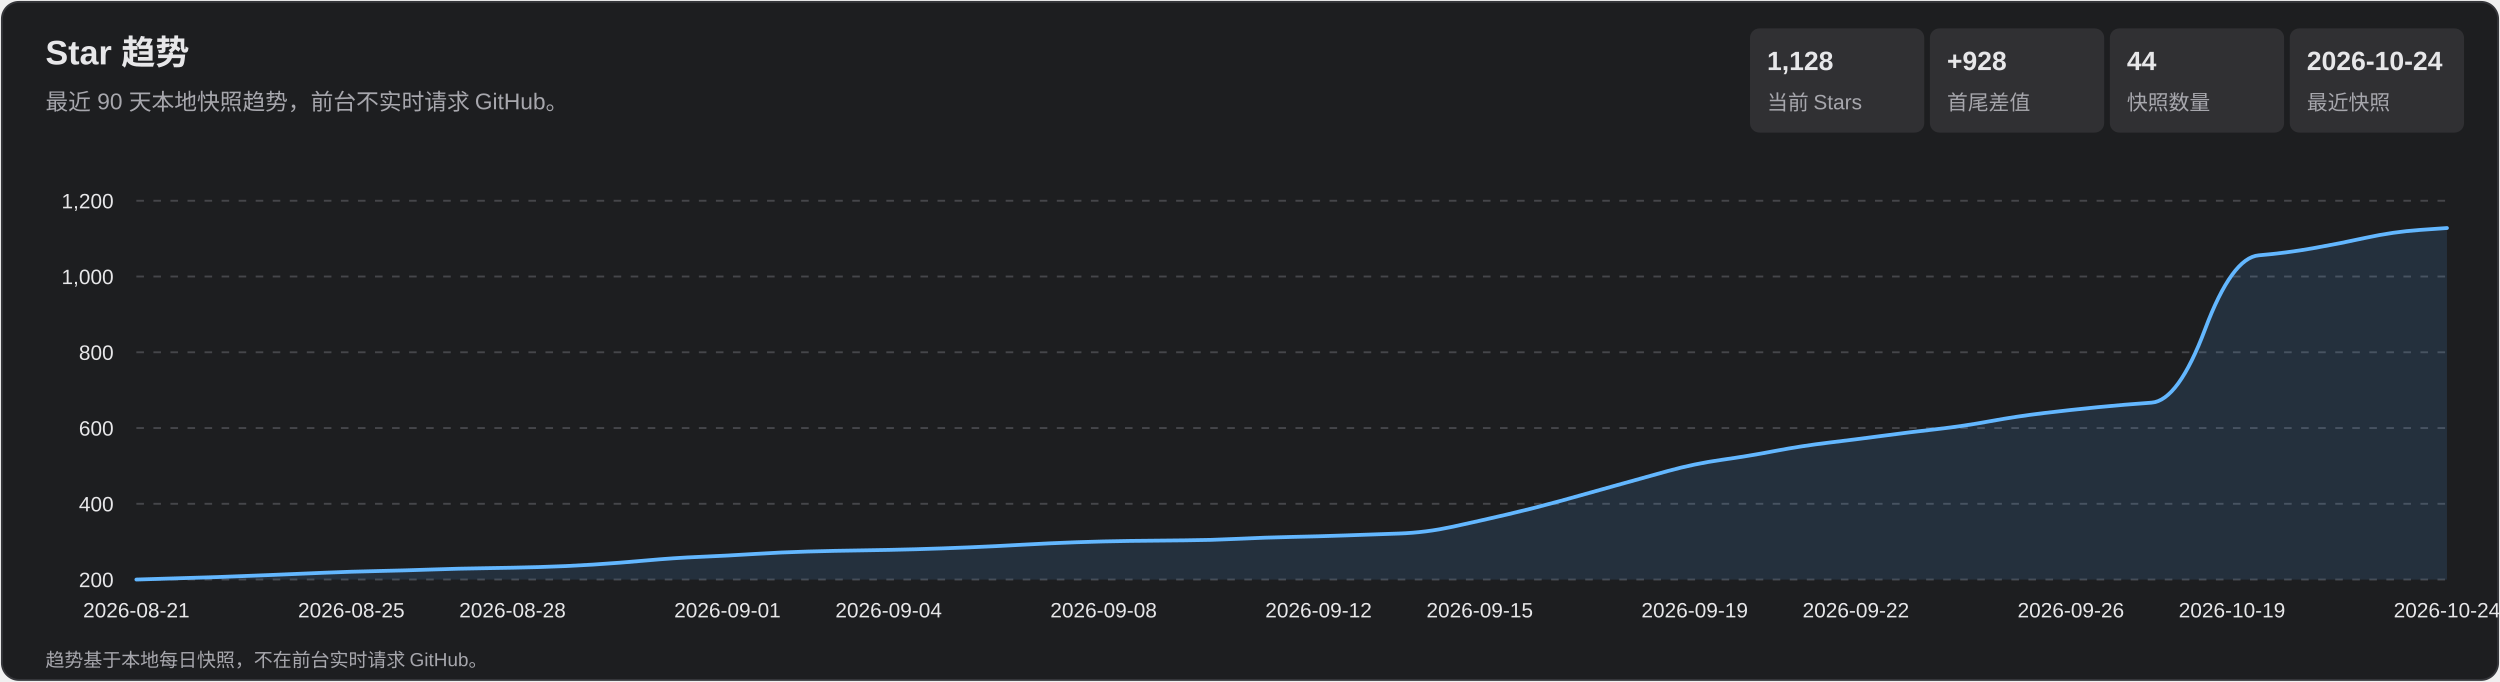
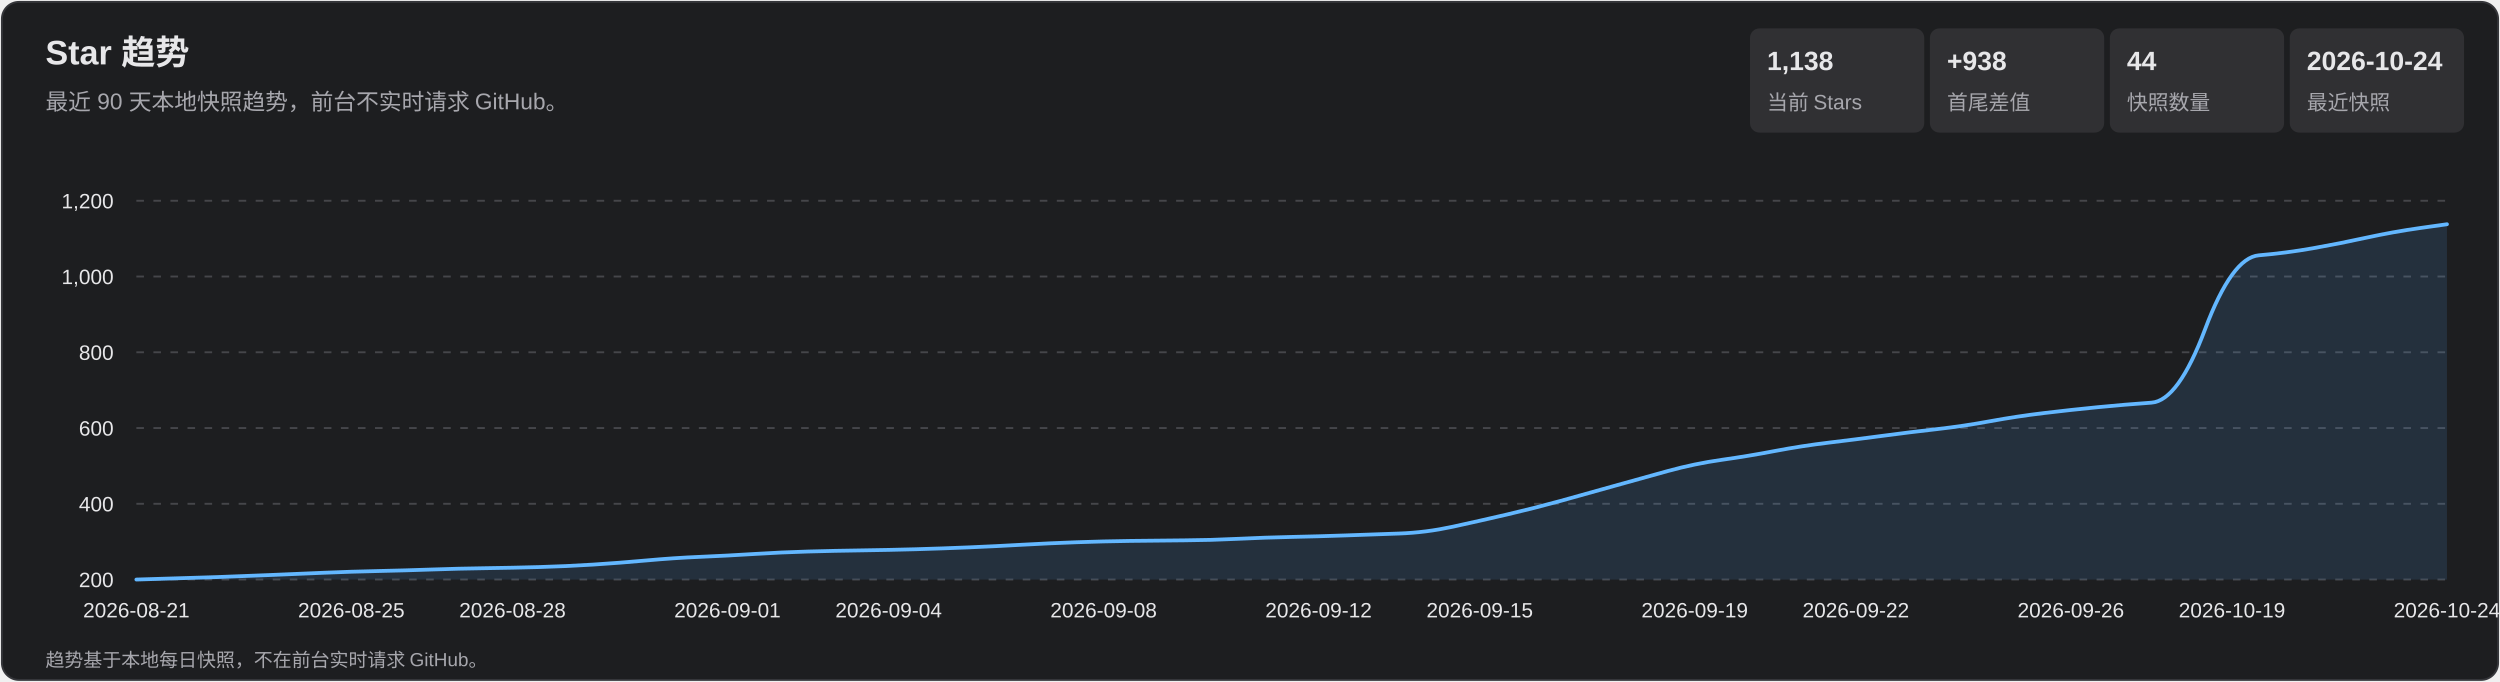
<svg xmlns="http://www.w3.org/2000/svg" width="1320" height="360" viewBox="0 0 1320 360" role="img" aria-labelledby="title desc">
  <style>
    text { font-family: Arial, 'Microsoft YaHei', sans-serif; fill: #e7e7e9; }
    .subtitle, .axis, .metric-label, .footer { fill: #a7a7ad; }
    .subtitle { font-size: 12px; } .axis { font-size: 11px; }
    .metric-value { font-size: 14px; font-weight: 700; } .metric-label { font-size: 11px; }
    .footer { font-size: 10px; } .tooltip-date { font-size: 12px; font-weight: 700; }
    .tooltip-text { font-size: 12px; } .crosshair { stroke: #b9b9bc; stroke-width: 1; }
    .tooltip { opacity: 0; pointer-events: none; } .point:hover .tooltip { opacity: 1; }
  </style>
  <rect x="1" y="1" width="1318" height="358" rx="9" fill="#1d1e20" stroke="#35363a" />
  <text x="24" y="34" font-size="18" font-weight="700">Star 趋势</text>
  <text x="24" y="58" class="subtitle">最近 90 天本地快照趋势，前台不实时请求 GitHub。</text>
  <rect x="924" y="15" width="92" height="55" rx="5" fill="#303033" />
-   <text x="933" y="37" class="metric-value">1,128</text>
+   <text x="933" y="37" class="metric-value">1,138</text>
  <text x="933" y="58" class="metric-label">当前 Stars</text>
  <rect x="1019" y="15" width="92" height="55" rx="5" fill="#303033" />
-   <text x="1028" y="37" class="metric-value">+928</text>
+   <text x="1028" y="37" class="metric-value">+938</text>
  <text x="1028" y="58" class="metric-label">首尾差值</text>
  <rect x="1114" y="15" width="92" height="55" rx="5" fill="#303033" />
  <text x="1123" y="37" class="metric-value">44</text>
  <text x="1123" y="58" class="metric-label">快照数量</text>
  <rect x="1209" y="15" width="92" height="55" rx="5" fill="#303033" />
  <text x="1218" y="37" class="metric-value">2026-10-24</text>
  <text x="1218" y="58" class="metric-label">最近快照</text>
  <g class="axis">
    <line x1="72" y1="306.0" x2="1292" y2="306.0" stroke="#45464a" stroke-dasharray="4 5" />
    <text x="60" y="310.0" text-anchor="end">200</text>
    <line x1="72" y1="266.0" x2="1292" y2="266.0" stroke="#45464a" stroke-dasharray="4 5" />
    <text x="60" y="270.0" text-anchor="end">400</text>
    <line x1="72" y1="226.0" x2="1292" y2="226.0" stroke="#45464a" stroke-dasharray="4 5" />
    <text x="60" y="230.0" text-anchor="end">600</text>
    <line x1="72" y1="186.0" x2="1292" y2="186.0" stroke="#45464a" stroke-dasharray="4 5" />
    <text x="60" y="190.0" text-anchor="end">800</text>
    <line x1="72" y1="146.0" x2="1292" y2="146.0" stroke="#45464a" stroke-dasharray="4 5" />
    <text x="60" y="150.0" text-anchor="end">1,000</text>
    <line x1="72" y1="106.0" x2="1292" y2="106.0" stroke="#45464a" stroke-dasharray="4 5" />
    <text x="60" y="110.0" text-anchor="end">1,200</text>
    <text x="72.0" y="326" text-anchor="middle">2026-08-21</text>
    <text x="185.5" y="326" text-anchor="middle">2026-08-25</text>
    <text x="270.6" y="326" text-anchor="middle">2026-08-28</text>
    <text x="384.1" y="326" text-anchor="middle">2026-09-01</text>
    <text x="469.2" y="326" text-anchor="middle">2026-09-04</text>
    <text x="582.7" y="326" text-anchor="middle">2026-09-08</text>
    <text x="696.2" y="326" text-anchor="middle">2026-09-12</text>
    <text x="781.3" y="326" text-anchor="middle">2026-09-15</text>
    <text x="894.8" y="326" text-anchor="middle">2026-09-19</text>
    <text x="979.9" y="326" text-anchor="middle">2026-09-22</text>
    <text x="1093.4" y="326" text-anchor="middle">2026-09-26</text>
    <text x="1178.5" y="326" text-anchor="middle">2026-10-19</text>
    <text x="1292.0" y="326" text-anchor="middle">2026-10-24</text>
  </g>
-   <path d="M 72.0 306.0 Q 100.4 305.2 114.6 304.7 Q 128.7 304.2 142.9 303.6 Q 157.1 303.0 171.3 302.4 Q 185.5 301.8 199.7 301.5 Q 213.9 301.2 228.0 300.7 Q 242.2 300.2 256.4 300.0 Q 270.6 299.8 284.8 299.4 Q 299.0 299.0 313.2 298.1 Q 327.3 297.2 341.5 295.9 Q 355.7 294.6 369.9 294.0 Q 384.1 293.4 398.3 292.5 Q 412.5 291.6 426.7 291.2 Q 440.8 290.8 455.0 290.6 Q 469.2 290.4 483.4 290.0 Q 497.6 289.6 511.8 289.0 Q 526.0 288.4 540.1 287.6 Q 554.3 286.8 568.5 286.3 Q 582.7 285.8 596.9 285.6 Q 611.1 285.4 625.3 285.3 Q 639.4 285.2 653.6 284.5 Q 667.8 283.8 682.0 283.5 Q 696.2 283.2 710.4 282.7 Q 724.6 282.2 738.7 281.7 Q 752.9 281.2 767.1 278.1 Q 781.3 275.0 795.5 271.7 Q 809.7 268.4 823.9 264.5 Q 838.0 260.6 852.2 256.6 Q 866.4 252.6 880.6 248.7 Q 894.8 244.8 909.0 242.8 Q 923.2 240.8 937.3 238.1 Q 951.5 235.4 965.7 233.7 Q 979.9 232.0 994.1 230.1 Q 1008.3 228.2 1022.5 226.6 Q 1036.7 225.0 1050.8 222.4 Q 1065.0 219.8 1079.2 218.1 Q 1093.4 216.4 1107.6 215.0 Q 1121.8 213.6 1136.0 212.6 Q 1150.1 211.6 1164.3 173.8 Q 1178.5 136.0 1192.7 134.8 Q 1206.9 133.6 1221.1 131.1 Q 1235.3 128.6 1249.4 125.5 Q 1263.6 122.4 1277.8 121.4 L 1292.0 120.4 L 1292.0 306.0 L 72.0 306.0 Z" fill="#5baeff" fill-opacity=".13" />
-   <path d="M 72.0 306.0 Q 100.4 305.2 114.6 304.7 Q 128.7 304.2 142.9 303.6 Q 157.1 303.0 171.3 302.4 Q 185.5 301.8 199.7 301.5 Q 213.9 301.2 228.0 300.7 Q 242.2 300.2 256.4 300.0 Q 270.6 299.8 284.8 299.4 Q 299.0 299.0 313.2 298.1 Q 327.3 297.2 341.5 295.9 Q 355.7 294.6 369.9 294.0 Q 384.1 293.4 398.3 292.5 Q 412.5 291.6 426.7 291.2 Q 440.8 290.8 455.0 290.6 Q 469.2 290.4 483.4 290.0 Q 497.6 289.6 511.8 289.0 Q 526.0 288.4 540.1 287.6 Q 554.3 286.8 568.5 286.3 Q 582.7 285.8 596.9 285.6 Q 611.1 285.4 625.3 285.3 Q 639.4 285.2 653.6 284.5 Q 667.8 283.8 682.0 283.5 Q 696.2 283.2 710.4 282.7 Q 724.6 282.2 738.7 281.7 Q 752.9 281.2 767.1 278.1 Q 781.3 275.0 795.5 271.7 Q 809.7 268.4 823.9 264.5 Q 838.0 260.6 852.2 256.6 Q 866.4 252.6 880.6 248.7 Q 894.8 244.8 909.0 242.8 Q 923.2 240.8 937.3 238.1 Q 951.5 235.4 965.7 233.7 Q 979.9 232.0 994.1 230.1 Q 1008.3 228.2 1022.5 226.6 Q 1036.7 225.0 1050.8 222.4 Q 1065.0 219.8 1079.2 218.1 Q 1093.4 216.4 1107.6 215.0 Q 1121.8 213.6 1136.0 212.6 Q 1150.1 211.6 1164.3 173.8 Q 1178.5 136.0 1192.7 134.8 Q 1206.9 133.6 1221.1 131.1 Q 1235.3 128.6 1249.4 125.5 Q 1263.6 122.4 1277.8 121.4 L 1292.0 120.4" fill="none" stroke="#63b7ff" stroke-width="2" stroke-linecap="round" stroke-linejoin="round" />
+   <path d="M 72.0 306.0 Q 100.4 305.2 114.6 304.7 Q 128.7 304.2 142.9 303.6 Q 157.1 303.0 171.3 302.4 Q 185.5 301.8 199.7 301.5 Q 213.9 301.2 228.0 300.7 Q 242.2 300.2 256.4 300.0 Q 270.6 299.8 284.8 299.4 Q 299.0 299.0 313.2 298.1 Q 327.3 297.2 341.5 295.9 Q 355.7 294.6 369.9 294.0 Q 384.1 293.4 398.3 292.5 Q 412.5 291.6 426.7 291.2 Q 440.8 290.8 455.0 290.6 Q 469.2 290.4 483.4 290.0 Q 497.6 289.6 511.8 289.0 Q 526.0 288.4 540.1 287.6 Q 554.3 286.8 568.5 286.3 Q 582.7 285.8 596.9 285.6 Q 611.1 285.4 625.3 285.3 Q 639.4 285.2 653.6 284.5 Q 667.8 283.8 682.0 283.5 Q 696.2 283.2 710.4 282.7 Q 724.6 282.2 738.7 281.7 Q 752.9 281.2 767.1 278.1 Q 781.3 275.0 795.5 271.7 Q 809.7 268.4 823.9 264.5 Q 838.0 260.6 852.2 256.6 Q 866.4 252.6 880.6 248.7 Q 894.8 244.8 909.0 242.8 Q 923.2 240.8 937.3 238.1 Q 951.5 235.4 965.7 233.7 Q 979.9 232.0 994.1 230.1 Q 1008.3 228.2 1022.5 226.6 Q 1036.7 225.0 1050.8 222.4 Q 1065.0 219.8 1079.2 218.1 Q 1093.4 216.4 1107.6 215.0 Q 1121.8 213.6 1136.0 212.6 Q 1150.1 211.6 1164.3 173.8 Q 1178.5 136.0 1192.7 134.8 Q 1206.9 133.6 1221.1 131.1 Q 1235.3 128.6 1249.4 125.5 Q 1263.6 122.4 1277.8 120.4 L 1292.0 118.4 L 1292.0 306.0 L 72.0 306.0 Z" fill="#5baeff" fill-opacity=".13" />
+   <path d="M 72.0 306.0 Q 100.4 305.2 114.6 304.7 Q 128.7 304.2 142.9 303.6 Q 157.1 303.0 171.3 302.4 Q 185.5 301.8 199.7 301.5 Q 213.9 301.2 228.0 300.7 Q 242.2 300.2 256.4 300.0 Q 270.6 299.8 284.8 299.4 Q 299.0 299.0 313.2 298.1 Q 327.3 297.2 341.5 295.9 Q 355.7 294.6 369.9 294.0 Q 384.1 293.4 398.3 292.5 Q 412.5 291.6 426.7 291.2 Q 440.8 290.8 455.0 290.6 Q 469.2 290.4 483.4 290.0 Q 497.6 289.6 511.8 289.0 Q 526.0 288.4 540.1 287.6 Q 554.3 286.8 568.5 286.3 Q 582.7 285.8 596.9 285.6 Q 611.1 285.4 625.3 285.3 Q 639.4 285.2 653.6 284.5 Q 667.8 283.8 682.0 283.5 Q 696.2 283.2 710.4 282.7 Q 724.6 282.2 738.7 281.7 Q 752.9 281.2 767.1 278.1 Q 781.3 275.0 795.5 271.7 Q 809.7 268.4 823.9 264.5 Q 838.0 260.6 852.2 256.6 Q 866.4 252.6 880.6 248.7 Q 894.8 244.8 909.0 242.8 Q 923.2 240.8 937.3 238.1 Q 951.5 235.4 965.7 233.7 Q 979.9 232.0 994.1 230.1 Q 1008.3 228.2 1022.5 226.6 Q 1036.7 225.0 1050.8 222.4 Q 1065.0 219.8 1079.2 218.1 Q 1093.4 216.4 1107.6 215.0 Q 1121.8 213.6 1136.0 212.6 Q 1150.1 211.6 1164.3 173.8 Q 1178.5 136.0 1192.7 134.8 Q 1206.9 133.6 1221.1 131.1 Q 1235.3 128.6 1249.4 125.5 Q 1263.6 122.4 1277.8 120.4 L 1292.0 118.4" fill="none" stroke="#63b7ff" stroke-width="2" stroke-linecap="round" stroke-linejoin="round" />
  <g>
    <g class="point">
      <circle cx="72.0" cy="306.0" r="11" fill="transparent" />
      <g class="tooltip">
        <line x1="72.0" y1="106" x2="72.0" y2="306" class="crosshair" />
        <circle cx="72.0" cy="306.0" r="4" fill="#69baff" stroke="#fff" stroke-width="1.5" />
        <rect x="85.0" y="236.0" width="124" height="66" rx="4" fill="#101113" opacity=".96" />
        <text x="93.0" y="254.0" class="tooltip-date">2026-08-21</text>
        <text x="93.0" y="275.0" class="tooltip-text">Stars: 200</text>
        <text x="93.0" y="293.0" class="tooltip-text">单日增长: —</text>
      </g>
    </g>
    <g class="point">
      <circle cx="100.4" cy="305.2" r="11" fill="transparent" />
      <g class="tooltip">
        <line x1="100.4" y1="106" x2="100.4" y2="306" class="crosshair" />
        <circle cx="100.4" cy="305.2" r="4" fill="#69baff" stroke="#fff" stroke-width="1.5" />
        <rect x="113.4" y="236.0" width="124" height="66" rx="4" fill="#101113" opacity=".96" />
        <text x="121.4" y="254.0" class="tooltip-date">2026-08-22</text>
        <text x="121.4" y="275.0" class="tooltip-text">Stars: 204</text>
        <text x="121.4" y="293.0" class="tooltip-text">单日增长: +4</text>
      </g>
    </g>
    <g class="point">
      <circle cx="128.7" cy="304.2" r="11" fill="transparent" />
      <g class="tooltip">
        <line x1="128.7" y1="106" x2="128.7" y2="306" class="crosshair" />
        <circle cx="128.7" cy="304.2" r="4" fill="#69baff" stroke="#fff" stroke-width="1.5" />
        <rect x="141.7" y="236.0" width="124" height="66" rx="4" fill="#101113" opacity=".96" />
        <text x="149.7" y="254.0" class="tooltip-date">2026-08-23</text>
        <text x="149.7" y="275.0" class="tooltip-text">Stars: 209</text>
        <text x="149.7" y="293.0" class="tooltip-text">单日增长: +5</text>
      </g>
    </g>
    <g class="point">
      <circle cx="157.1" cy="303.0" r="11" fill="transparent" />
      <g class="tooltip">
        <line x1="157.1" y1="106" x2="157.1" y2="306" class="crosshair" />
        <circle cx="157.1" cy="303.0" r="4" fill="#69baff" stroke="#fff" stroke-width="1.5" />
        <rect x="170.1" y="236.0" width="124" height="66" rx="4" fill="#101113" opacity=".96" />
        <text x="178.1" y="254.0" class="tooltip-date">2026-08-24</text>
        <text x="178.1" y="275.0" class="tooltip-text">Stars: 215</text>
        <text x="178.1" y="293.0" class="tooltip-text">单日增长: +6</text>
      </g>
    </g>
    <g class="point">
      <circle cx="185.5" cy="301.8" r="11" fill="transparent" />
      <g class="tooltip">
        <line x1="185.5" y1="106" x2="185.5" y2="306" class="crosshair" />
        <circle cx="185.5" cy="301.8" r="4" fill="#69baff" stroke="#fff" stroke-width="1.5" />
        <rect x="198.5" y="236.0" width="124" height="66" rx="4" fill="#101113" opacity=".96" />
        <text x="206.5" y="254.0" class="tooltip-date">2026-08-25</text>
        <text x="206.5" y="275.0" class="tooltip-text">Stars: 221</text>
        <text x="206.5" y="293.0" class="tooltip-text">单日增长: +6</text>
      </g>
    </g>
    <g class="point">
      <circle cx="213.9" cy="301.2" r="11" fill="transparent" />
      <g class="tooltip">
        <line x1="213.9" y1="106" x2="213.9" y2="306" class="crosshair" />
        <circle cx="213.9" cy="301.2" r="4" fill="#69baff" stroke="#fff" stroke-width="1.5" />
        <rect x="226.9" y="236.0" width="124" height="66" rx="4" fill="#101113" opacity=".96" />
        <text x="234.9" y="254.0" class="tooltip-date">2026-08-26</text>
        <text x="234.9" y="275.0" class="tooltip-text">Stars: 224</text>
        <text x="234.9" y="293.0" class="tooltip-text">单日增长: +3</text>
      </g>
    </g>
    <g class="point">
      <circle cx="242.2" cy="300.2" r="11" fill="transparent" />
      <g class="tooltip">
        <line x1="242.2" y1="106" x2="242.2" y2="306" class="crosshair" />
        <circle cx="242.2" cy="300.2" r="4" fill="#69baff" stroke="#fff" stroke-width="1.5" />
        <rect x="255.2" y="236.0" width="124" height="66" rx="4" fill="#101113" opacity=".96" />
        <text x="263.2" y="254.0" class="tooltip-date">2026-08-27</text>
        <text x="263.2" y="275.0" class="tooltip-text">Stars: 229</text>
        <text x="263.2" y="293.0" class="tooltip-text">单日增长: +5</text>
      </g>
    </g>
    <g class="point">
      <circle cx="270.6" cy="299.8" r="11" fill="transparent" />
      <g class="tooltip">
        <line x1="270.6" y1="106" x2="270.6" y2="306" class="crosshair" />
        <circle cx="270.6" cy="299.8" r="4" fill="#69baff" stroke="#fff" stroke-width="1.5" />
        <rect x="283.6" y="236.0" width="124" height="66" rx="4" fill="#101113" opacity=".96" />
        <text x="291.6" y="254.0" class="tooltip-date">2026-08-28</text>
        <text x="291.6" y="275.0" class="tooltip-text">Stars: 231</text>
        <text x="291.6" y="293.0" class="tooltip-text">单日增长: +2</text>
      </g>
    </g>
    <g class="point">
      <circle cx="299.0" cy="299.0" r="11" fill="transparent" />
      <g class="tooltip">
        <line x1="299.0" y1="106" x2="299.0" y2="306" class="crosshair" />
        <circle cx="299.0" cy="299.0" r="4" fill="#69baff" stroke="#fff" stroke-width="1.5" />
        <rect x="312.0" y="236.0" width="124" height="66" rx="4" fill="#101113" opacity=".96" />
        <text x="320.0" y="254.0" class="tooltip-date">2026-08-29</text>
        <text x="320.0" y="275.0" class="tooltip-text">Stars: 235</text>
        <text x="320.0" y="293.0" class="tooltip-text">单日增长: +4</text>
      </g>
    </g>
    <g class="point">
      <circle cx="327.3" cy="297.2" r="11" fill="transparent" />
      <g class="tooltip">
        <line x1="327.3" y1="106" x2="327.3" y2="306" class="crosshair" />
        <circle cx="327.3" cy="297.2" r="4" fill="#69baff" stroke="#fff" stroke-width="1.5" />
        <rect x="340.3" y="236.0" width="124" height="66" rx="4" fill="#101113" opacity=".96" />
        <text x="348.3" y="254.0" class="tooltip-date">2026-08-30</text>
        <text x="348.3" y="275.0" class="tooltip-text">Stars: 244</text>
        <text x="348.3" y="293.0" class="tooltip-text">单日增长: +9</text>
      </g>
    </g>
    <g class="point">
      <circle cx="355.7" cy="294.6" r="11" fill="transparent" />
      <g class="tooltip">
        <line x1="355.7" y1="106" x2="355.7" y2="306" class="crosshair" />
        <circle cx="355.7" cy="294.6" r="4" fill="#69baff" stroke="#fff" stroke-width="1.5" />
        <rect x="368.7" y="236.0" width="124" height="66" rx="4" fill="#101113" opacity=".96" />
        <text x="376.7" y="254.0" class="tooltip-date">2026-08-31</text>
        <text x="376.7" y="275.0" class="tooltip-text">Stars: 257</text>
        <text x="376.7" y="293.0" class="tooltip-text">单日增长: +13</text>
      </g>
    </g>
    <g class="point">
      <circle cx="384.1" cy="293.4" r="11" fill="transparent" />
      <g class="tooltip">
        <line x1="384.1" y1="106" x2="384.1" y2="306" class="crosshair" />
        <circle cx="384.1" cy="293.4" r="4" fill="#69baff" stroke="#fff" stroke-width="1.5" />
        <rect x="397.1" y="236.0" width="124" height="66" rx="4" fill="#101113" opacity=".96" />
        <text x="405.1" y="254.0" class="tooltip-date">2026-09-01</text>
        <text x="405.1" y="275.0" class="tooltip-text">Stars: 263</text>
        <text x="405.1" y="293.0" class="tooltip-text">单日增长: +6</text>
      </g>
    </g>
    <g class="point">
      <circle cx="412.5" cy="291.6" r="11" fill="transparent" />
      <g class="tooltip">
        <line x1="412.5" y1="106" x2="412.5" y2="306" class="crosshair" />
        <circle cx="412.5" cy="291.6" r="4" fill="#69baff" stroke="#fff" stroke-width="1.5" />
        <rect x="425.5" y="236.0" width="124" height="66" rx="4" fill="#101113" opacity=".96" />
        <text x="433.5" y="254.0" class="tooltip-date">2026-09-02</text>
        <text x="433.5" y="275.0" class="tooltip-text">Stars: 272</text>
        <text x="433.5" y="293.0" class="tooltip-text">单日增长: +9</text>
      </g>
    </g>
    <g class="point">
      <circle cx="440.8" cy="290.8" r="11" fill="transparent" />
      <g class="tooltip">
        <line x1="440.8" y1="106" x2="440.8" y2="306" class="crosshair" />
        <circle cx="440.8" cy="290.8" r="4" fill="#69baff" stroke="#fff" stroke-width="1.5" />
        <rect x="453.8" y="236.0" width="124" height="66" rx="4" fill="#101113" opacity=".96" />
        <text x="461.8" y="254.0" class="tooltip-date">2026-09-03</text>
        <text x="461.8" y="275.0" class="tooltip-text">Stars: 276</text>
        <text x="461.8" y="293.0" class="tooltip-text">单日增长: +4</text>
      </g>
    </g>
    <g class="point">
      <circle cx="469.2" cy="290.4" r="11" fill="transparent" />
      <g class="tooltip">
        <line x1="469.2" y1="106" x2="469.2" y2="306" class="crosshair" />
        <circle cx="469.2" cy="290.4" r="4" fill="#69baff" stroke="#fff" stroke-width="1.5" />
        <rect x="482.2" y="236.0" width="124" height="66" rx="4" fill="#101113" opacity=".96" />
        <text x="490.2" y="254.0" class="tooltip-date">2026-09-04</text>
        <text x="490.2" y="275.0" class="tooltip-text">Stars: 278</text>
        <text x="490.2" y="293.0" class="tooltip-text">单日增长: +2</text>
      </g>
    </g>
    <g class="point">
      <circle cx="497.6" cy="289.6" r="11" fill="transparent" />
      <g class="tooltip">
        <line x1="497.6" y1="106" x2="497.6" y2="306" class="crosshair" />
        <circle cx="497.6" cy="289.6" r="4" fill="#69baff" stroke="#fff" stroke-width="1.5" />
        <rect x="510.6" y="236.0" width="124" height="66" rx="4" fill="#101113" opacity=".96" />
        <text x="518.6" y="254.0" class="tooltip-date">2026-09-05</text>
        <text x="518.6" y="275.0" class="tooltip-text">Stars: 282</text>
        <text x="518.6" y="293.0" class="tooltip-text">单日增长: +4</text>
      </g>
    </g>
    <g class="point">
      <circle cx="526.0" cy="288.4" r="11" fill="transparent" />
      <g class="tooltip">
        <line x1="526.0" y1="106" x2="526.0" y2="306" class="crosshair" />
        <circle cx="526.0" cy="288.4" r="4" fill="#69baff" stroke="#fff" stroke-width="1.5" />
        <rect x="539.0" y="236.0" width="124" height="66" rx="4" fill="#101113" opacity=".96" />
        <text x="547.0" y="254.0" class="tooltip-date">2026-09-06</text>
        <text x="547.0" y="275.0" class="tooltip-text">Stars: 288</text>
        <text x="547.0" y="293.0" class="tooltip-text">单日增长: +6</text>
      </g>
    </g>
    <g class="point">
      <circle cx="554.3" cy="286.8" r="11" fill="transparent" />
      <g class="tooltip">
        <line x1="554.3" y1="106" x2="554.3" y2="306" class="crosshair" />
        <circle cx="554.3" cy="286.8" r="4" fill="#69baff" stroke="#fff" stroke-width="1.5" />
        <rect x="567.3" y="236.0" width="124" height="66" rx="4" fill="#101113" opacity=".96" />
        <text x="575.3" y="254.0" class="tooltip-date">2026-09-07</text>
        <text x="575.3" y="275.0" class="tooltip-text">Stars: 296</text>
        <text x="575.3" y="293.0" class="tooltip-text">单日增长: +8</text>
      </g>
    </g>
    <g class="point">
      <circle cx="582.7" cy="285.8" r="11" fill="transparent" />
      <g class="tooltip">
        <line x1="582.7" y1="106" x2="582.7" y2="306" class="crosshair" />
        <circle cx="582.7" cy="285.8" r="4" fill="#69baff" stroke="#fff" stroke-width="1.5" />
        <rect x="595.7" y="236.0" width="124" height="66" rx="4" fill="#101113" opacity=".96" />
        <text x="603.7" y="254.0" class="tooltip-date">2026-09-08</text>
        <text x="603.7" y="275.0" class="tooltip-text">Stars: 301</text>
        <text x="603.7" y="293.0" class="tooltip-text">单日增长: +5</text>
      </g>
    </g>
    <g class="point">
      <circle cx="611.1" cy="285.4" r="11" fill="transparent" />
      <g class="tooltip">
        <line x1="611.1" y1="106" x2="611.1" y2="306" class="crosshair" />
        <circle cx="611.1" cy="285.4" r="4" fill="#69baff" stroke="#fff" stroke-width="1.5" />
        <rect x="624.1" y="236.0" width="124" height="66" rx="4" fill="#101113" opacity=".96" />
        <text x="632.1" y="254.0" class="tooltip-date">2026-09-09</text>
        <text x="632.1" y="275.0" class="tooltip-text">Stars: 303</text>
        <text x="632.1" y="293.0" class="tooltip-text">单日增长: +2</text>
      </g>
    </g>
    <g class="point">
      <circle cx="639.4" cy="285.2" r="11" fill="transparent" />
      <g class="tooltip">
        <line x1="639.4" y1="106" x2="639.4" y2="306" class="crosshair" />
        <circle cx="639.4" cy="285.2" r="4" fill="#69baff" stroke="#fff" stroke-width="1.5" />
        <rect x="652.4" y="236.0" width="124" height="66" rx="4" fill="#101113" opacity=".96" />
        <text x="660.4" y="254.0" class="tooltip-date">2026-09-10</text>
        <text x="660.4" y="275.0" class="tooltip-text">Stars: 304</text>
        <text x="660.4" y="293.0" class="tooltip-text">单日增长: +1</text>
      </g>
    </g>
    <g class="point">
      <circle cx="667.8" cy="283.8" r="11" fill="transparent" />
      <g class="tooltip">
        <line x1="667.8" y1="106" x2="667.8" y2="306" class="crosshair" />
        <circle cx="667.8" cy="283.8" r="4" fill="#69baff" stroke="#fff" stroke-width="1.5" />
        <rect x="680.8" y="236.0" width="124" height="66" rx="4" fill="#101113" opacity=".96" />
        <text x="688.8" y="254.0" class="tooltip-date">2026-09-11</text>
        <text x="688.8" y="275.0" class="tooltip-text">Stars: 311</text>
        <text x="688.8" y="293.0" class="tooltip-text">单日增长: +7</text>
      </g>
    </g>
    <g class="point">
      <circle cx="696.2" cy="283.2" r="11" fill="transparent" />
      <g class="tooltip">
        <line x1="696.2" y1="106" x2="696.2" y2="306" class="crosshair" />
        <circle cx="696.2" cy="283.2" r="4" fill="#69baff" stroke="#fff" stroke-width="1.5" />
        <rect x="709.2" y="236.0" width="124" height="66" rx="4" fill="#101113" opacity=".96" />
        <text x="717.2" y="254.0" class="tooltip-date">2026-09-12</text>
        <text x="717.2" y="275.0" class="tooltip-text">Stars: 314</text>
        <text x="717.2" y="293.0" class="tooltip-text">单日增长: +3</text>
      </g>
    </g>
    <g class="point">
      <circle cx="724.6" cy="282.2" r="11" fill="transparent" />
      <g class="tooltip">
        <line x1="724.6" y1="106" x2="724.6" y2="306" class="crosshair" />
        <circle cx="724.6" cy="282.2" r="4" fill="#69baff" stroke="#fff" stroke-width="1.5" />
        <rect x="737.6" y="236.0" width="124" height="66" rx="4" fill="#101113" opacity=".96" />
        <text x="745.6" y="254.0" class="tooltip-date">2026-09-13</text>
        <text x="745.6" y="275.0" class="tooltip-text">Stars: 319</text>
        <text x="745.6" y="293.0" class="tooltip-text">单日增长: +5</text>
      </g>
    </g>
    <g class="point">
      <circle cx="752.9" cy="281.2" r="11" fill="transparent" />
      <g class="tooltip">
        <line x1="752.9" y1="106" x2="752.9" y2="306" class="crosshair" />
        <circle cx="752.9" cy="281.2" r="4" fill="#69baff" stroke="#fff" stroke-width="1.5" />
        <rect x="765.9" y="236.0" width="124" height="66" rx="4" fill="#101113" opacity=".96" />
        <text x="773.9" y="254.0" class="tooltip-date">2026-09-14</text>
        <text x="773.9" y="275.0" class="tooltip-text">Stars: 324</text>
        <text x="773.9" y="293.0" class="tooltip-text">单日增长: +5</text>
      </g>
    </g>
    <g class="point">
      <circle cx="781.3" cy="275.0" r="11" fill="transparent" />
      <g class="tooltip">
        <line x1="781.3" y1="106" x2="781.3" y2="306" class="crosshair" />
        <circle cx="781.3" cy="275.0" r="4" fill="#69baff" stroke="#fff" stroke-width="1.5" />
        <rect x="794.3" y="236.0" width="124" height="66" rx="4" fill="#101113" opacity=".96" />
        <text x="802.3" y="254.0" class="tooltip-date">2026-09-15</text>
        <text x="802.3" y="275.0" class="tooltip-text">Stars: 355</text>
        <text x="802.3" y="293.0" class="tooltip-text">单日增长: +31</text>
      </g>
    </g>
    <g class="point">
      <circle cx="809.7" cy="268.4" r="11" fill="transparent" />
      <g class="tooltip">
        <line x1="809.7" y1="106" x2="809.7" y2="306" class="crosshair" />
        <circle cx="809.7" cy="268.4" r="4" fill="#69baff" stroke="#fff" stroke-width="1.5" />
        <rect x="822.7" y="235.4" width="124" height="66" rx="4" fill="#101113" opacity=".96" />
        <text x="830.7" y="253.4" class="tooltip-date">2026-09-16</text>
        <text x="830.7" y="274.4" class="tooltip-text">Stars: 388</text>
        <text x="830.7" y="292.4" class="tooltip-text">单日增长: +33</text>
      </g>
    </g>
    <g class="point">
      <circle cx="838.0" cy="260.6" r="11" fill="transparent" />
      <g class="tooltip">
        <line x1="838.0" y1="106" x2="838.0" y2="306" class="crosshair" />
        <circle cx="838.0" cy="260.6" r="4" fill="#69baff" stroke="#fff" stroke-width="1.5" />
        <rect x="851.0" y="227.6" width="124" height="66" rx="4" fill="#101113" opacity=".96" />
        <text x="859.0" y="245.6" class="tooltip-date">2026-09-17</text>
        <text x="859.0" y="266.6" class="tooltip-text">Stars: 427</text>
        <text x="859.0" y="284.6" class="tooltip-text">单日增长: +39</text>
      </g>
    </g>
    <g class="point">
      <circle cx="866.4" cy="252.6" r="11" fill="transparent" />
      <g class="tooltip">
        <line x1="866.4" y1="106" x2="866.4" y2="306" class="crosshair" />
        <circle cx="866.4" cy="252.6" r="4" fill="#69baff" stroke="#fff" stroke-width="1.5" />
        <rect x="879.4" y="219.6" width="124" height="66" rx="4" fill="#101113" opacity=".96" />
        <text x="887.4" y="237.6" class="tooltip-date">2026-09-18</text>
        <text x="887.4" y="258.6" class="tooltip-text">Stars: 467</text>
        <text x="887.4" y="276.6" class="tooltip-text">单日增长: +40</text>
      </g>
    </g>
    <g class="point">
      <circle cx="894.8" cy="244.8" r="11" fill="transparent" />
      <g class="tooltip">
        <line x1="894.8" y1="106" x2="894.8" y2="306" class="crosshair" />
        <circle cx="894.8" cy="244.8" r="4" fill="#69baff" stroke="#fff" stroke-width="1.5" />
        <rect x="907.8" y="211.8" width="124" height="66" rx="4" fill="#101113" opacity=".96" />
        <text x="915.8" y="229.8" class="tooltip-date">2026-09-19</text>
        <text x="915.8" y="250.8" class="tooltip-text">Stars: 506</text>
        <text x="915.8" y="268.8" class="tooltip-text">单日增长: +39</text>
      </g>
    </g>
    <g class="point">
      <circle cx="923.2" cy="240.8" r="11" fill="transparent" />
      <g class="tooltip">
        <line x1="923.2" y1="106" x2="923.2" y2="306" class="crosshair" />
        <circle cx="923.2" cy="240.8" r="4" fill="#69baff" stroke="#fff" stroke-width="1.5" />
        <rect x="936.2" y="207.8" width="124" height="66" rx="4" fill="#101113" opacity=".96" />
        <text x="944.2" y="225.8" class="tooltip-date">2026-09-20</text>
        <text x="944.2" y="246.8" class="tooltip-text">Stars: 526</text>
        <text x="944.2" y="264.8" class="tooltip-text">单日增长: +20</text>
      </g>
    </g>
    <g class="point">
      <circle cx="951.5" cy="235.4" r="11" fill="transparent" />
      <g class="tooltip">
        <line x1="951.5" y1="106" x2="951.5" y2="306" class="crosshair" />
        <circle cx="951.5" cy="235.4" r="4" fill="#69baff" stroke="#fff" stroke-width="1.5" />
        <rect x="964.5" y="202.4" width="124" height="66" rx="4" fill="#101113" opacity=".96" />
        <text x="972.5" y="220.4" class="tooltip-date">2026-09-21</text>
        <text x="972.5" y="241.4" class="tooltip-text">Stars: 553</text>
        <text x="972.5" y="259.4" class="tooltip-text">单日增长: +27</text>
      </g>
    </g>
    <g class="point">
      <circle cx="979.9" cy="232.0" r="11" fill="transparent" />
      <g class="tooltip">
        <line x1="979.9" y1="106" x2="979.9" y2="306" class="crosshair" />
        <circle cx="979.9" cy="232.0" r="4" fill="#69baff" stroke="#fff" stroke-width="1.5" />
        <rect x="992.9" y="199.0" width="124" height="66" rx="4" fill="#101113" opacity=".96" />
        <text x="1000.9" y="217.0" class="tooltip-date">2026-09-22</text>
        <text x="1000.9" y="238.0" class="tooltip-text">Stars: 570</text>
        <text x="1000.9" y="256.0" class="tooltip-text">单日增长: +17</text>
      </g>
    </g>
    <g class="point">
      <circle cx="1008.3" cy="228.2" r="11" fill="transparent" />
      <g class="tooltip">
        <line x1="1008.3" y1="106" x2="1008.3" y2="306" class="crosshair" />
        <circle cx="1008.3" cy="228.2" r="4" fill="#69baff" stroke="#fff" stroke-width="1.5" />
        <rect x="1021.3" y="195.2" width="124" height="66" rx="4" fill="#101113" opacity=".96" />
        <text x="1029.3" y="213.2" class="tooltip-date">2026-09-23</text>
        <text x="1029.3" y="234.2" class="tooltip-text">Stars: 589</text>
        <text x="1029.3" y="252.2" class="tooltip-text">单日增长: +19</text>
      </g>
    </g>
    <g class="point">
      <circle cx="1036.7" cy="225.0" r="11" fill="transparent" />
      <g class="tooltip">
        <line x1="1036.7" y1="106" x2="1036.7" y2="306" class="crosshair" />
        <circle cx="1036.7" cy="225.0" r="4" fill="#69baff" stroke="#fff" stroke-width="1.5" />
        <rect x="1049.7" y="192.0" width="124" height="66" rx="4" fill="#101113" opacity=".96" />
        <text x="1057.7" y="210.0" class="tooltip-date">2026-09-24</text>
        <text x="1057.7" y="231.0" class="tooltip-text">Stars: 605</text>
        <text x="1057.7" y="249.0" class="tooltip-text">单日增长: +16</text>
      </g>
    </g>
    <g class="point">
      <circle cx="1065.0" cy="219.8" r="11" fill="transparent" />
      <g class="tooltip">
        <line x1="1065.0" y1="106" x2="1065.0" y2="306" class="crosshair" />
        <circle cx="1065.0" cy="219.8" r="4" fill="#69baff" stroke="#fff" stroke-width="1.5" />
        <rect x="1078.0" y="186.8" width="124" height="66" rx="4" fill="#101113" opacity=".96" />
        <text x="1086.0" y="204.8" class="tooltip-date">2026-09-25</text>
        <text x="1086.0" y="225.8" class="tooltip-text">Stars: 631</text>
        <text x="1086.0" y="243.8" class="tooltip-text">单日增长: +26</text>
      </g>
    </g>
    <g class="point">
      <circle cx="1093.4" cy="216.4" r="11" fill="transparent" />
      <g class="tooltip">
        <line x1="1093.4" y1="106" x2="1093.4" y2="306" class="crosshair" />
        <circle cx="1093.4" cy="216.4" r="4" fill="#69baff" stroke="#fff" stroke-width="1.5" />
        <rect x="1106.4" y="183.4" width="124" height="66" rx="4" fill="#101113" opacity=".96" />
        <text x="1114.4" y="201.4" class="tooltip-date">2026-09-26</text>
        <text x="1114.4" y="222.4" class="tooltip-text">Stars: 648</text>
        <text x="1114.4" y="240.4" class="tooltip-text">单日增长: +17</text>
      </g>
    </g>
    <g class="point">
      <circle cx="1121.8" cy="213.6" r="11" fill="transparent" />
      <g class="tooltip">
        <line x1="1121.8" y1="106" x2="1121.8" y2="306" class="crosshair" />
        <circle cx="1121.8" cy="213.6" r="4" fill="#69baff" stroke="#fff" stroke-width="1.5" />
        <rect x="1134.8" y="180.6" width="124" height="66" rx="4" fill="#101113" opacity=".96" />
        <text x="1142.8" y="198.6" class="tooltip-date">2026-09-27</text>
        <text x="1142.8" y="219.6" class="tooltip-text">Stars: 662</text>
        <text x="1142.8" y="237.6" class="tooltip-text">单日增长: +14</text>
      </g>
    </g>
    <g class="point">
      <circle cx="1150.1" cy="211.6" r="11" fill="transparent" />
      <g class="tooltip">
        <line x1="1150.1" y1="106" x2="1150.1" y2="306" class="crosshair" />
        <circle cx="1150.1" cy="211.6" r="4" fill="#69baff" stroke="#fff" stroke-width="1.5" />
        <rect x="1163.1" y="178.6" width="124" height="66" rx="4" fill="#101113" opacity=".96" />
        <text x="1171.1" y="196.6" class="tooltip-date">2026-09-28</text>
        <text x="1171.1" y="217.6" class="tooltip-text">Stars: 672</text>
        <text x="1171.1" y="235.6" class="tooltip-text">单日增长: +10</text>
      </g>
    </g>
    <g class="point">
      <circle cx="1178.5" cy="136.0" r="11" fill="transparent" />
      <g class="tooltip">
        <line x1="1178.5" y1="106" x2="1178.5" y2="306" class="crosshair" />
        <circle cx="1178.5" cy="136.0" r="4" fill="#69baff" stroke="#fff" stroke-width="1.5" />
        <rect x="1041.5" y="110.0" width="124" height="66" rx="4" fill="#101113" opacity=".96" />
        <text x="1049.5" y="128.0" class="tooltip-date">2026-10-19</text>
        <text x="1049.5" y="149.0" class="tooltip-text">Stars: 1,050</text>
        <text x="1049.5" y="167.0" class="tooltip-text">单日增长: +378</text>
      </g>
    </g>
    <g class="point">
      <circle cx="1206.9" cy="133.6" r="11" fill="transparent" />
      <g class="tooltip">
        <line x1="1206.9" y1="106" x2="1206.9" y2="306" class="crosshair" />
        <circle cx="1206.9" cy="133.6" r="4" fill="#69baff" stroke="#fff" stroke-width="1.5" />
        <rect x="1069.9" y="110.0" width="124" height="66" rx="4" fill="#101113" opacity=".96" />
        <text x="1077.9" y="128.0" class="tooltip-date">2026-10-20</text>
        <text x="1077.9" y="149.0" class="tooltip-text">Stars: 1,062</text>
        <text x="1077.9" y="167.0" class="tooltip-text">单日增长: +12</text>
      </g>
    </g>
    <g class="point">
      <circle cx="1235.3" cy="128.6" r="11" fill="transparent" />
      <g class="tooltip">
        <line x1="1235.3" y1="106" x2="1235.3" y2="306" class="crosshair" />
        <circle cx="1235.3" cy="128.6" r="4" fill="#69baff" stroke="#fff" stroke-width="1.5" />
        <rect x="1098.3" y="110.0" width="124" height="66" rx="4" fill="#101113" opacity=".96" />
        <text x="1106.3" y="128.0" class="tooltip-date">2026-10-22</text>
        <text x="1106.3" y="149.0" class="tooltip-text">Stars: 1,087</text>
        <text x="1106.3" y="167.0" class="tooltip-text">单日增长: +25</text>
      </g>
    </g>
    <g class="point">
      <circle cx="1263.6" cy="122.4" r="11" fill="transparent" />
      <g class="tooltip">
        <line x1="1263.6" y1="106" x2="1263.6" y2="306" class="crosshair" />
        <circle cx="1263.6" cy="122.4" r="4" fill="#69baff" stroke="#fff" stroke-width="1.5" />
        <rect x="1126.6" y="110.0" width="124" height="66" rx="4" fill="#101113" opacity=".96" />
        <text x="1134.6" y="128.0" class="tooltip-date">2026-10-23</text>
        <text x="1134.6" y="149.0" class="tooltip-text">Stars: 1,118</text>
        <text x="1134.6" y="167.0" class="tooltip-text">单日增长: +31</text>
      </g>
    </g>
    <g class="point">
-       <circle cx="1292.0" cy="120.4" r="11" fill="transparent" />
+       <circle cx="1292.0" cy="118.4" r="11" fill="transparent" />
      <g class="tooltip">
        <line x1="1292.0" y1="106" x2="1292.0" y2="306" class="crosshair" />
-         <circle cx="1292.0" cy="120.4" r="4" fill="#69baff" stroke="#fff" stroke-width="1.5" />
+         <circle cx="1292.0" cy="118.4" r="4" fill="#69baff" stroke="#fff" stroke-width="1.5" />
        <rect x="1155.0" y="110.0" width="124" height="66" rx="4" fill="#101113" opacity=".96" />
        <text x="1163.0" y="128.0" class="tooltip-date">2026-10-24</text>
-         <text x="1163.0" y="149.0" class="tooltip-text">Stars: 1,128</text>
-         <text x="1163.0" y="167.0" class="tooltip-text">单日增长: +10</text>
+         <text x="1163.0" y="149.0" class="tooltip-text">Stars: 1,138</text>
+         <text x="1163.0" y="167.0" class="tooltip-text">单日增长: +20</text>
      </g>
    </g>
  </g>
  <text x="24" y="352" class="footer">趋势基于本地每日快照，不在前台实时请求 GitHub。</text>
</svg>
